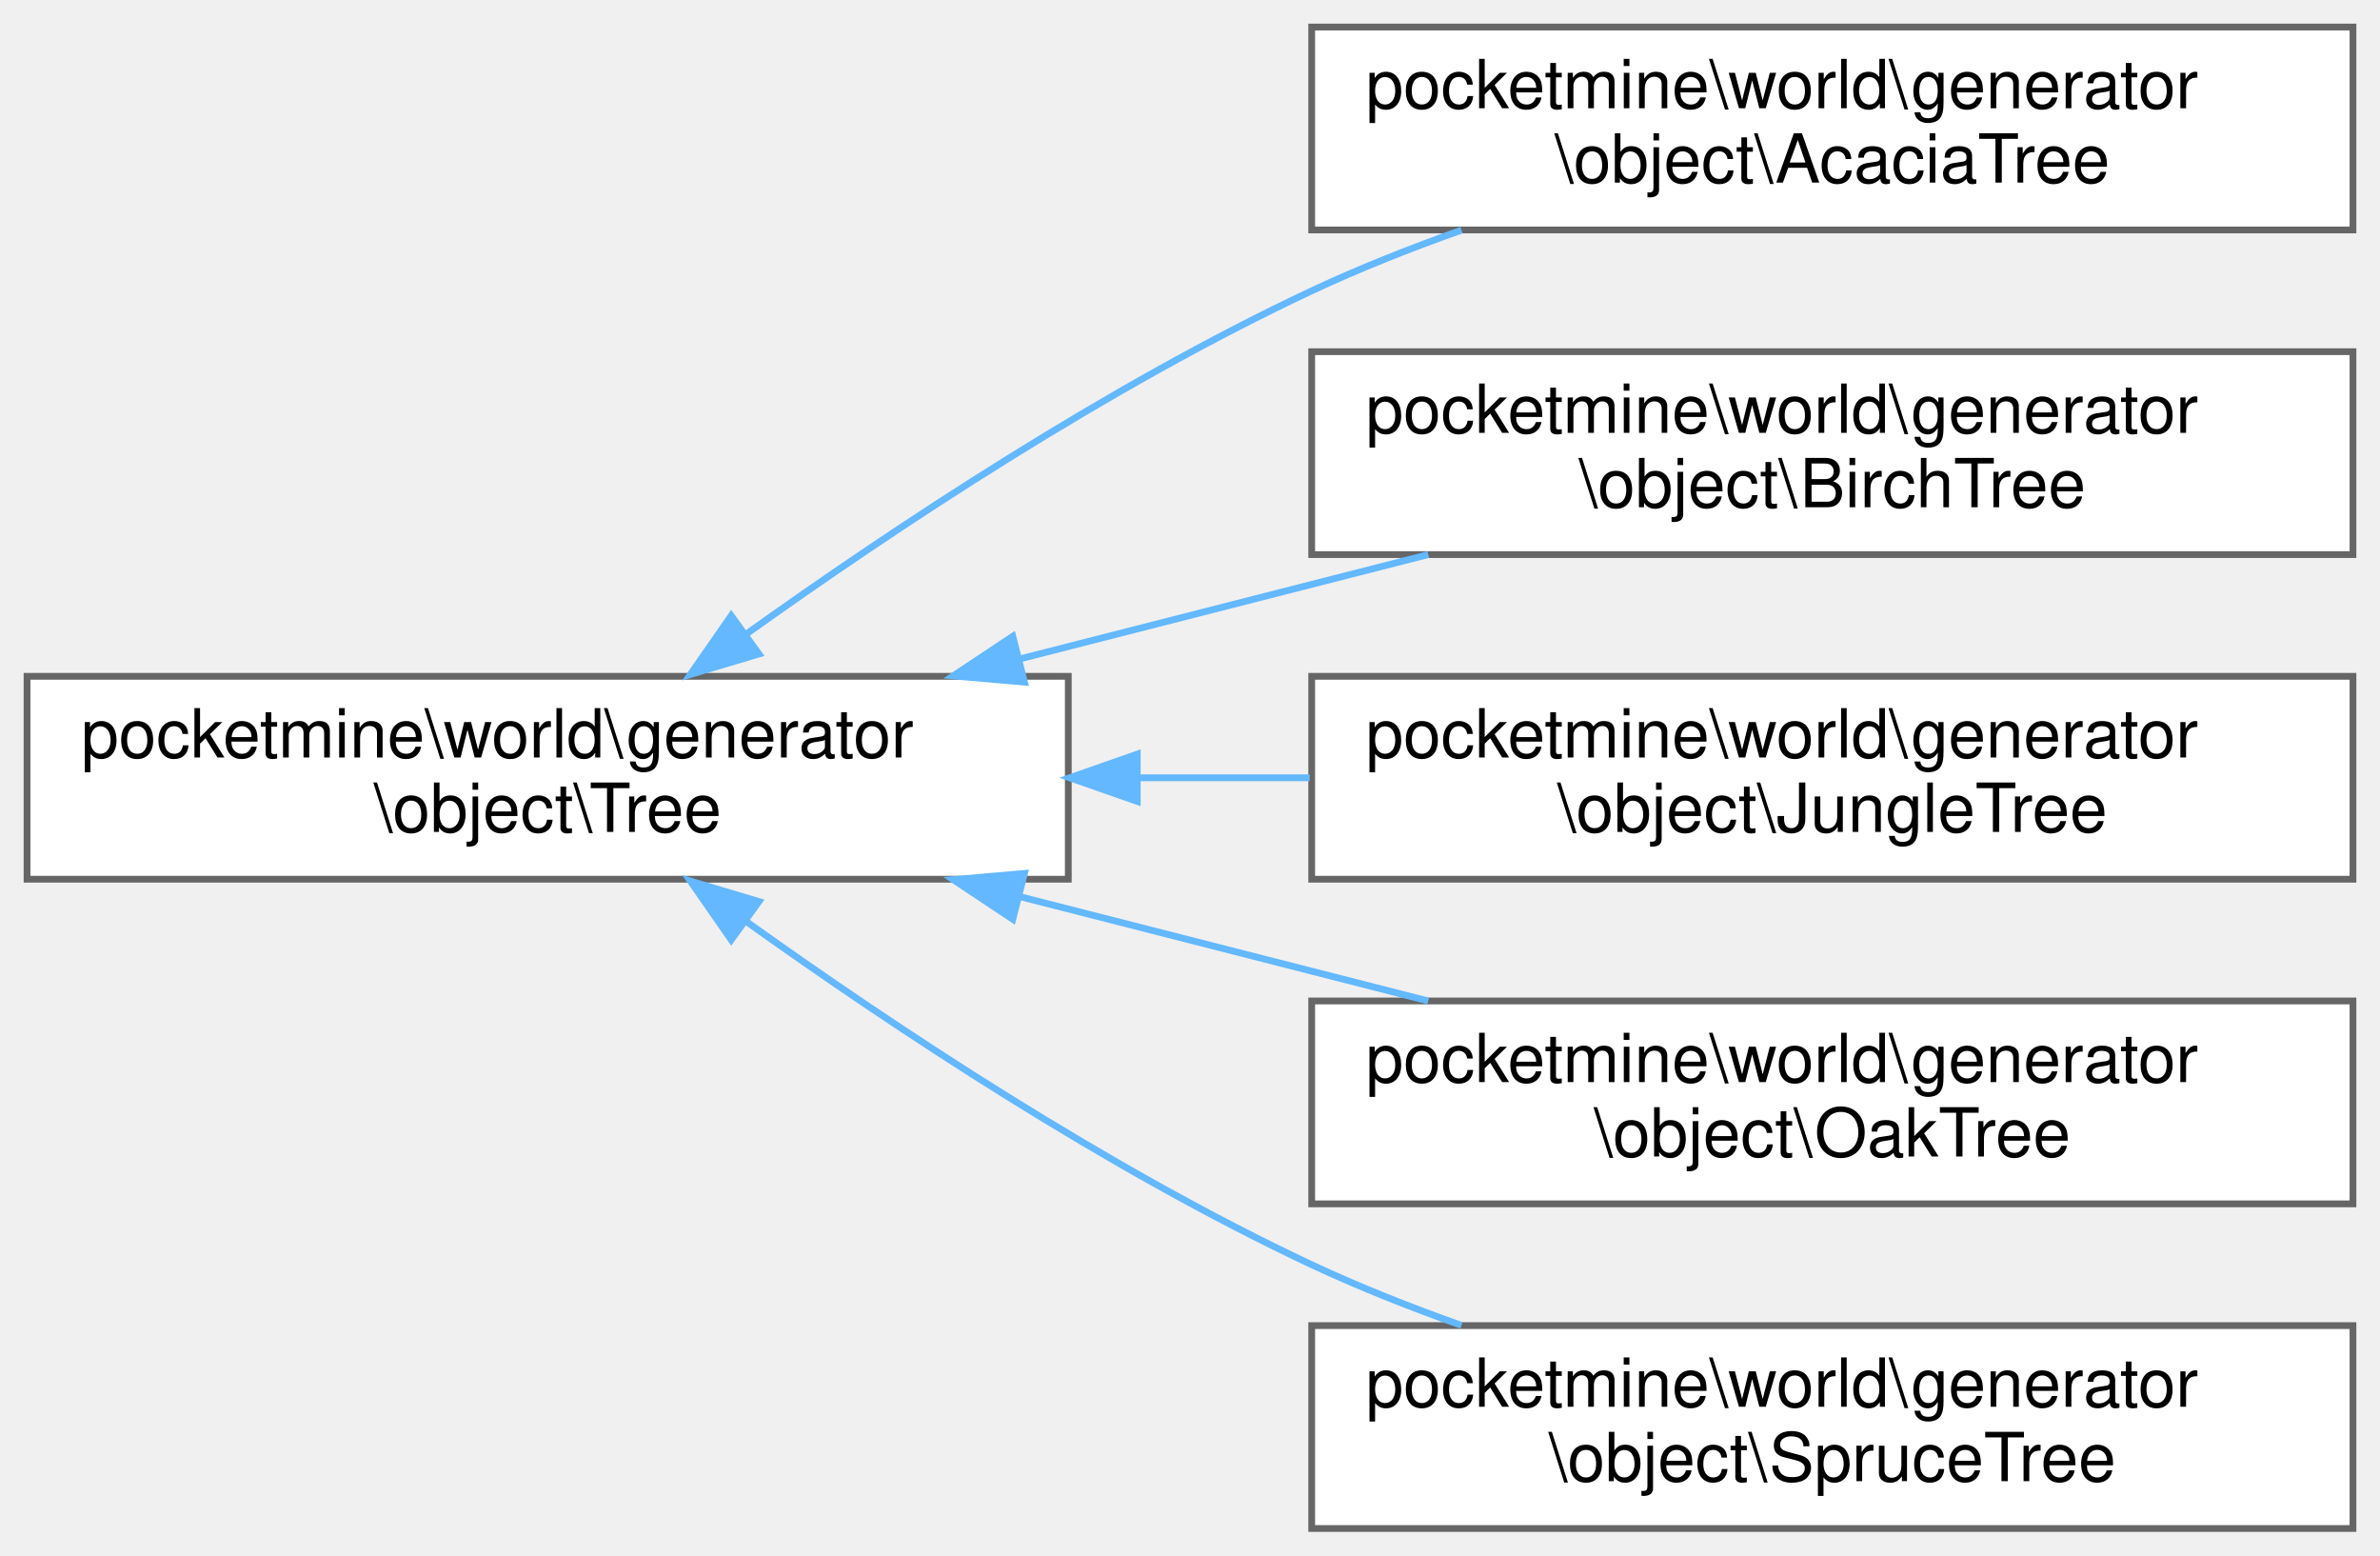
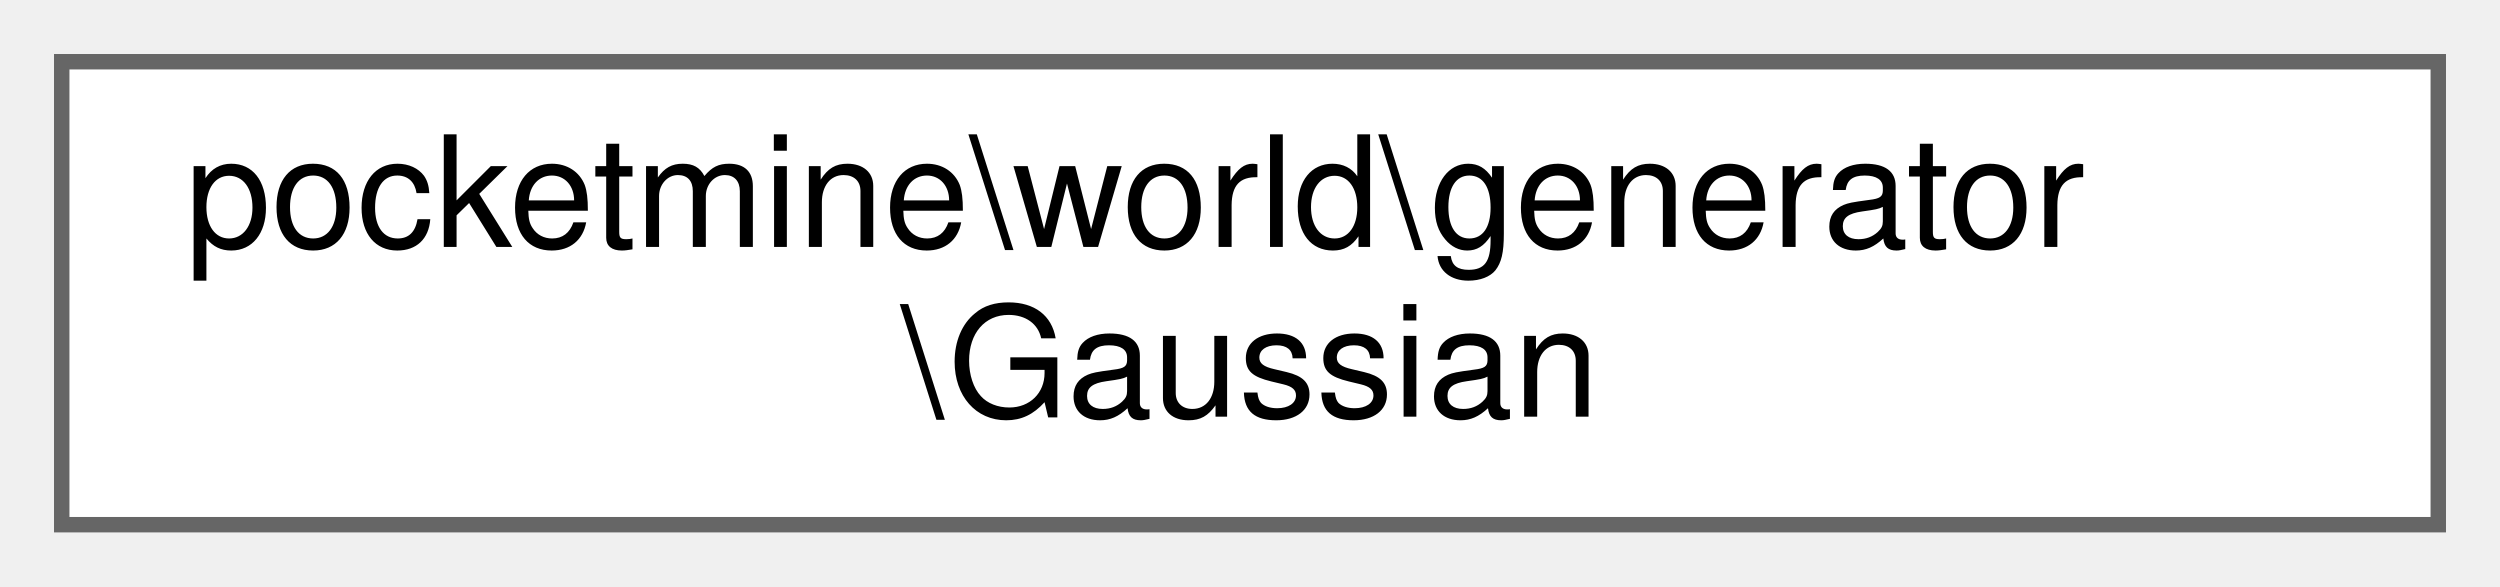
- <svg xmlns="http://www.w3.org/2000/svg" xmlns:xlink="http://www.w3.org/1999/xlink" width="352pt" height="230pt" viewBox="0.00 0.00 352.00 230.00">
-   <g id="graph0" class="graph" transform="scale(1 1) rotate(0) translate(4 226)">
+ <svg xmlns="http://www.w3.org/2000/svg" xmlns:xlink="http://www.w3.org/1999/xlink" width="162pt" height="38pt" viewBox="0.00 0.00 162.00 38.00">
+   <g id="graph0" class="graph" transform="scale(1 1) rotate(0) translate(4 34)">
    <g id="Node000000" class="node">
      <g id="a_Node000000">
-         <a xlink:href="d2/da7/classpocketmine_1_1world_1_1generator_1_1object_1_1_tree.html" target="_top" xlink:title=" ">
-           <polygon fill="white" stroke="#666666" points="154,-126 0,-126 0,-96 154,-96 154,-126" />
-           <text text-anchor="start" x="8" y="-114" font-family="Helvetica,sans-Serif" font-size="10.00">pocketmine\world\generator</text>
-           <text text-anchor="middle" x="77" y="-103" font-family="Helvetica,sans-Serif" font-size="10.00">\object\Tree</text>
-         </a>
-       </g>
-     </g>
-     <g id="Node000001" class="node">
-       <g id="a_Node000001">
-         <a xlink:href="dd/d40/classpocketmine_1_1world_1_1generator_1_1object_1_1_acacia_tree.html" target="_top" xlink:title=" ">
-           <polygon fill="white" stroke="#666666" points="344,-222 190,-222 190,-192 344,-192 344,-222" />
-           <text text-anchor="start" x="198" y="-210" font-family="Helvetica,sans-Serif" font-size="10.00">pocketmine\world\generator</text>
-           <text text-anchor="middle" x="267" y="-199" font-family="Helvetica,sans-Serif" font-size="10.00">\object\AcaciaTree</text>
-         </a>
-       </g>
-     </g>
-     <g id="edge1589_Node000000_Node000001" class="edge">
-       <g id="a_edge1589_Node000000_Node000001">
-         <a xlink:title=" ">
-           <path fill="none" stroke="#63b8ff" d="M106.3,-132.2C128.24,-147.88 159.89,-168.87 190,-183 197.02,-186.29 204.6,-189.29 212.16,-191.97" />
-           <polygon fill="#63b8ff" stroke="#63b8ff" points="108.25,-129.3 98.1,-126.27 104.15,-134.97 108.25,-129.3" />
-         </a>
-       </g>
-     </g>
-     <g id="Node000002" class="node">
-       <g id="a_Node000002">
-         <a xlink:href="d6/d75/classpocketmine_1_1world_1_1generator_1_1object_1_1_birch_tree.html" target="_top" xlink:title=" ">
-           <polygon fill="white" stroke="#666666" points="344,-174 190,-174 190,-144 344,-144 344,-174" />
-           <text text-anchor="start" x="198" y="-162" font-family="Helvetica,sans-Serif" font-size="10.00">pocketmine\world\generator</text>
-           <text text-anchor="middle" x="267" y="-151" font-family="Helvetica,sans-Serif" font-size="10.00">\object\BirchTree</text>
-         </a>
-       </g>
-     </g>
-     <g id="edge1590_Node000000_Node000002" class="edge">
-       <g id="a_edge1590_Node000000_Node000002">
-         <a xlink:title=" ">
-           <path fill="none" stroke="#63b8ff" d="M146.86,-128.58C166.67,-133.64 188.1,-139.11 207.24,-144" />
-           <polygon fill="#63b8ff" stroke="#63b8ff" points="147.52,-125.14 136.97,-126.06 145.79,-131.92 147.52,-125.14" />
-         </a>
-       </g>
-     </g>
-     <g id="Node000003" class="node">
-       <g id="a_Node000003">
-         <a xlink:href="dc/ded/classpocketmine_1_1world_1_1generator_1_1object_1_1_jungle_tree.html" target="_top" xlink:title=" ">
-           <polygon fill="white" stroke="#666666" points="344,-126 190,-126 190,-96 344,-96 344,-126" />
-           <text text-anchor="start" x="198" y="-114" font-family="Helvetica,sans-Serif" font-size="10.00">pocketmine\world\generator</text>
-           <text text-anchor="middle" x="267" y="-103" font-family="Helvetica,sans-Serif" font-size="10.00">\object\JungleTree</text>
-         </a>
-       </g>
-     </g>
-     <g id="edge1591_Node000000_Node000003" class="edge">
-       <g id="a_edge1591_Node000000_Node000003">
-         <a xlink:title=" ">
-           <path fill="none" stroke="#63b8ff" d="M164.42,-111C172.86,-111 181.37,-111 189.7,-111" />
-           <polygon fill="#63b8ff" stroke="#63b8ff" points="164.2,-107.5 154.2,-111 164.2,-114.5 164.2,-107.5" />
-         </a>
-       </g>
-     </g>
-     <g id="Node000004" class="node">
-       <g id="a_Node000004">
-         <a xlink:href="d5/d61/classpocketmine_1_1world_1_1generator_1_1object_1_1_oak_tree.html" target="_top" xlink:title=" ">
-           <polygon fill="white" stroke="#666666" points="344,-78 190,-78 190,-48 344,-48 344,-78" />
-           <text text-anchor="start" x="198" y="-66" font-family="Helvetica,sans-Serif" font-size="10.00">pocketmine\world\generator</text>
-           <text text-anchor="middle" x="267" y="-55" font-family="Helvetica,sans-Serif" font-size="10.00">\object\OakTree</text>
-         </a>
-       </g>
-     </g>
-     <g id="edge1592_Node000000_Node000004" class="edge">
-       <g id="a_edge1592_Node000000_Node000004">
-         <a xlink:title=" ">
-           <path fill="none" stroke="#63b8ff" d="M146.86,-93.42C166.67,-88.36 188.1,-82.89 207.24,-78" />
-           <polygon fill="#63b8ff" stroke="#63b8ff" points="145.79,-90.08 136.97,-95.94 147.52,-96.86 145.79,-90.08" />
-         </a>
-       </g>
-     </g>
-     <g id="Node000005" class="node">
-       <g id="a_Node000005">
-         <a xlink:href="dd/dff/classpocketmine_1_1world_1_1generator_1_1object_1_1_spruce_tree.html" target="_top" xlink:title=" ">
-           <polygon fill="white" stroke="#666666" points="344,-30 190,-30 190,0 344,0 344,-30" />
-           <text text-anchor="start" x="198" y="-18" font-family="Helvetica,sans-Serif" font-size="10.00">pocketmine\world\generator</text>
-           <text text-anchor="middle" x="267" y="-7" font-family="Helvetica,sans-Serif" font-size="10.00">\object\SpruceTree</text>
-         </a>
-       </g>
-     </g>
-     <g id="edge1593_Node000000_Node000005" class="edge">
-       <g id="a_edge1593_Node000000_Node000005">
-         <a xlink:title=" ">
-           <path fill="none" stroke="#63b8ff" d="M106.3,-89.8C128.24,-74.12 159.89,-53.13 190,-39 197.02,-35.71 204.6,-32.71 212.16,-30.03" />
-           <polygon fill="#63b8ff" stroke="#63b8ff" points="104.15,-87.03 98.1,-95.73 108.25,-92.7 104.15,-87.03" />
+         <a xlink:href="d4/d82/classpocketmine_1_1world_1_1generator_1_1_gaussian.html" target="_top" xlink:title=" ">
+           <polygon fill="white" stroke="#666666" points="154,-30 0,-30 0,0 154,0 154,-30" />
+           <text text-anchor="start" x="8" y="-18" font-family="Helvetica,sans-Serif" font-size="10.00">pocketmine\world\generator</text>
+           <text text-anchor="middle" x="77" y="-7" font-family="Helvetica,sans-Serif" font-size="10.00">\Gaussian</text>
        </a>
      </g>
    </g>
  </g>
</svg>
